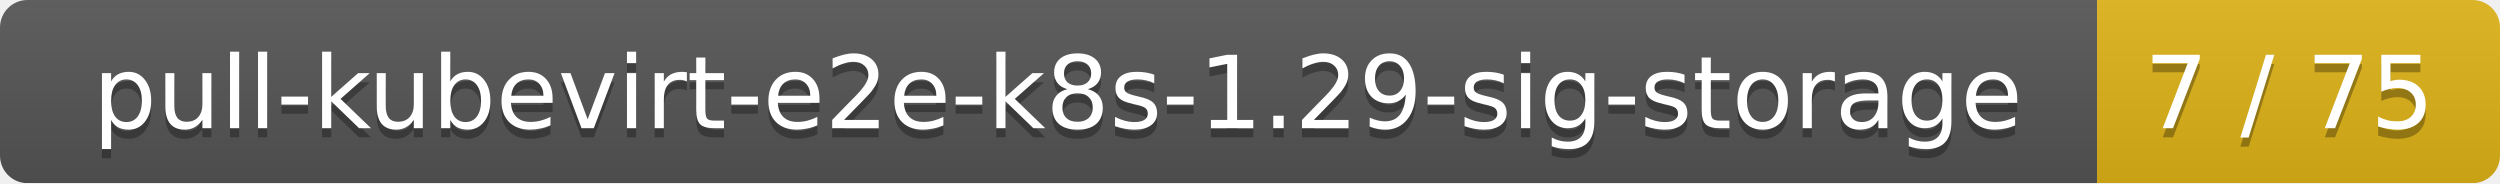
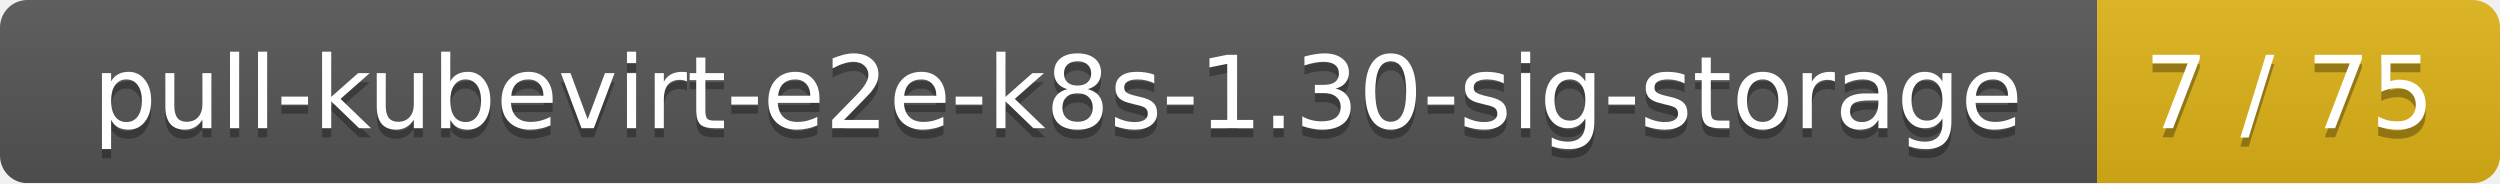
<svg xmlns="http://www.w3.org/2000/svg" width="273" height="20">
  <linearGradient id="smooth" x2="0" y2="100%">
    <stop offset="0" stop-color="#bbb" stop-opacity=".1" />
    <stop offset="1" stop-opacity=".1" />
  </linearGradient>
  <mask id="round">
    <rect width="273" height="20" rx="3" fill="#fff" />
  </mask>
  <g mask="url(#round)">
    <rect width="229" height="20" fill="#555" />
    <rect x="229" width="44" height="20" fill="#dfb317" />
    <rect width="273" height="20" fill="url(#smooth)" />
  </g>
  <g fill="#fff" text-anchor="middle" font-family="DejaVu Sans,Verdana,Geneva,sans-serif" font-size="11">
-     <text x="115.5" y="15" fill="#010101" fill-opacity=".3">pull-kubevirt-e2e-k8s-1.29-sig-storage</text>
-     <text x="115.5" y="14">pull-kubevirt-e2e-k8s-1.29-sig-storage</text>
+     <text x="115.5" y="15" fill="#010101" fill-opacity=".3">pull-kubevirt-e2e-k8s-1.30-sig-storage</text>
+     <text x="115.5" y="14">pull-kubevirt-e2e-k8s-1.30-sig-storage</text>
    <text x="250" y="15" fill="#010101" fill-opacity=".3">7 / 75</text>
    <text x="250" y="14">7 / 75</text>
  </g>
</svg>
